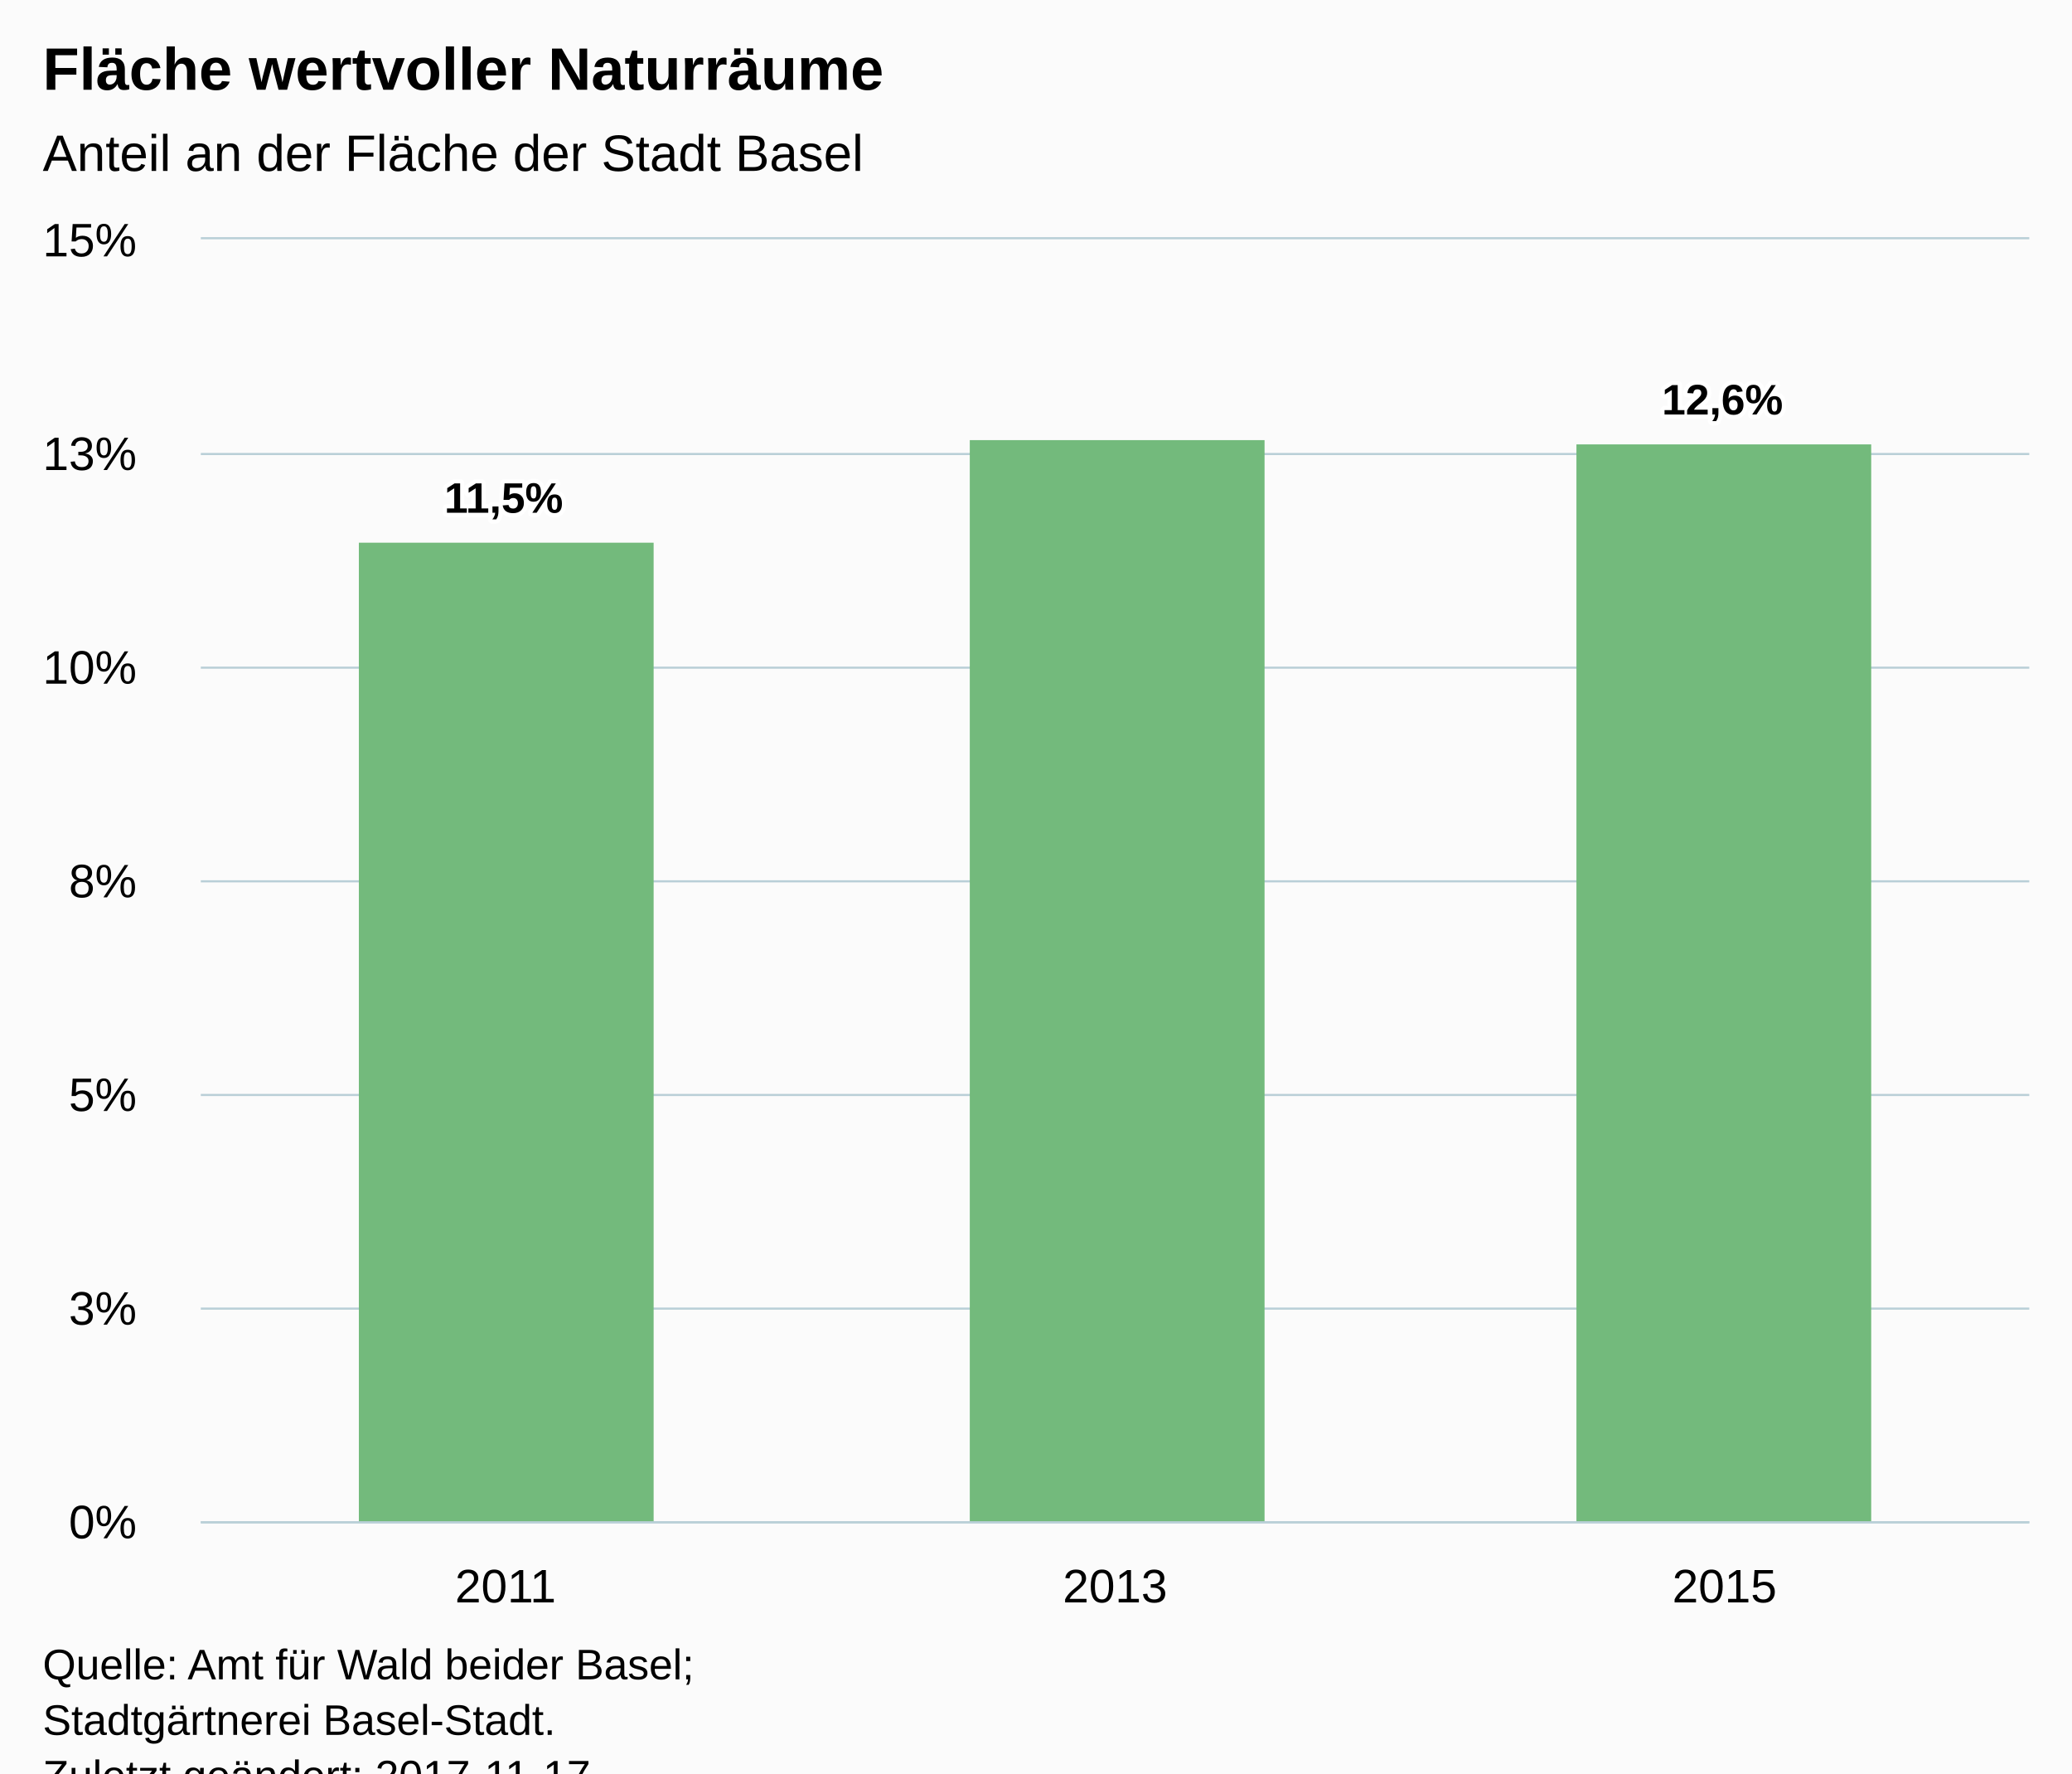
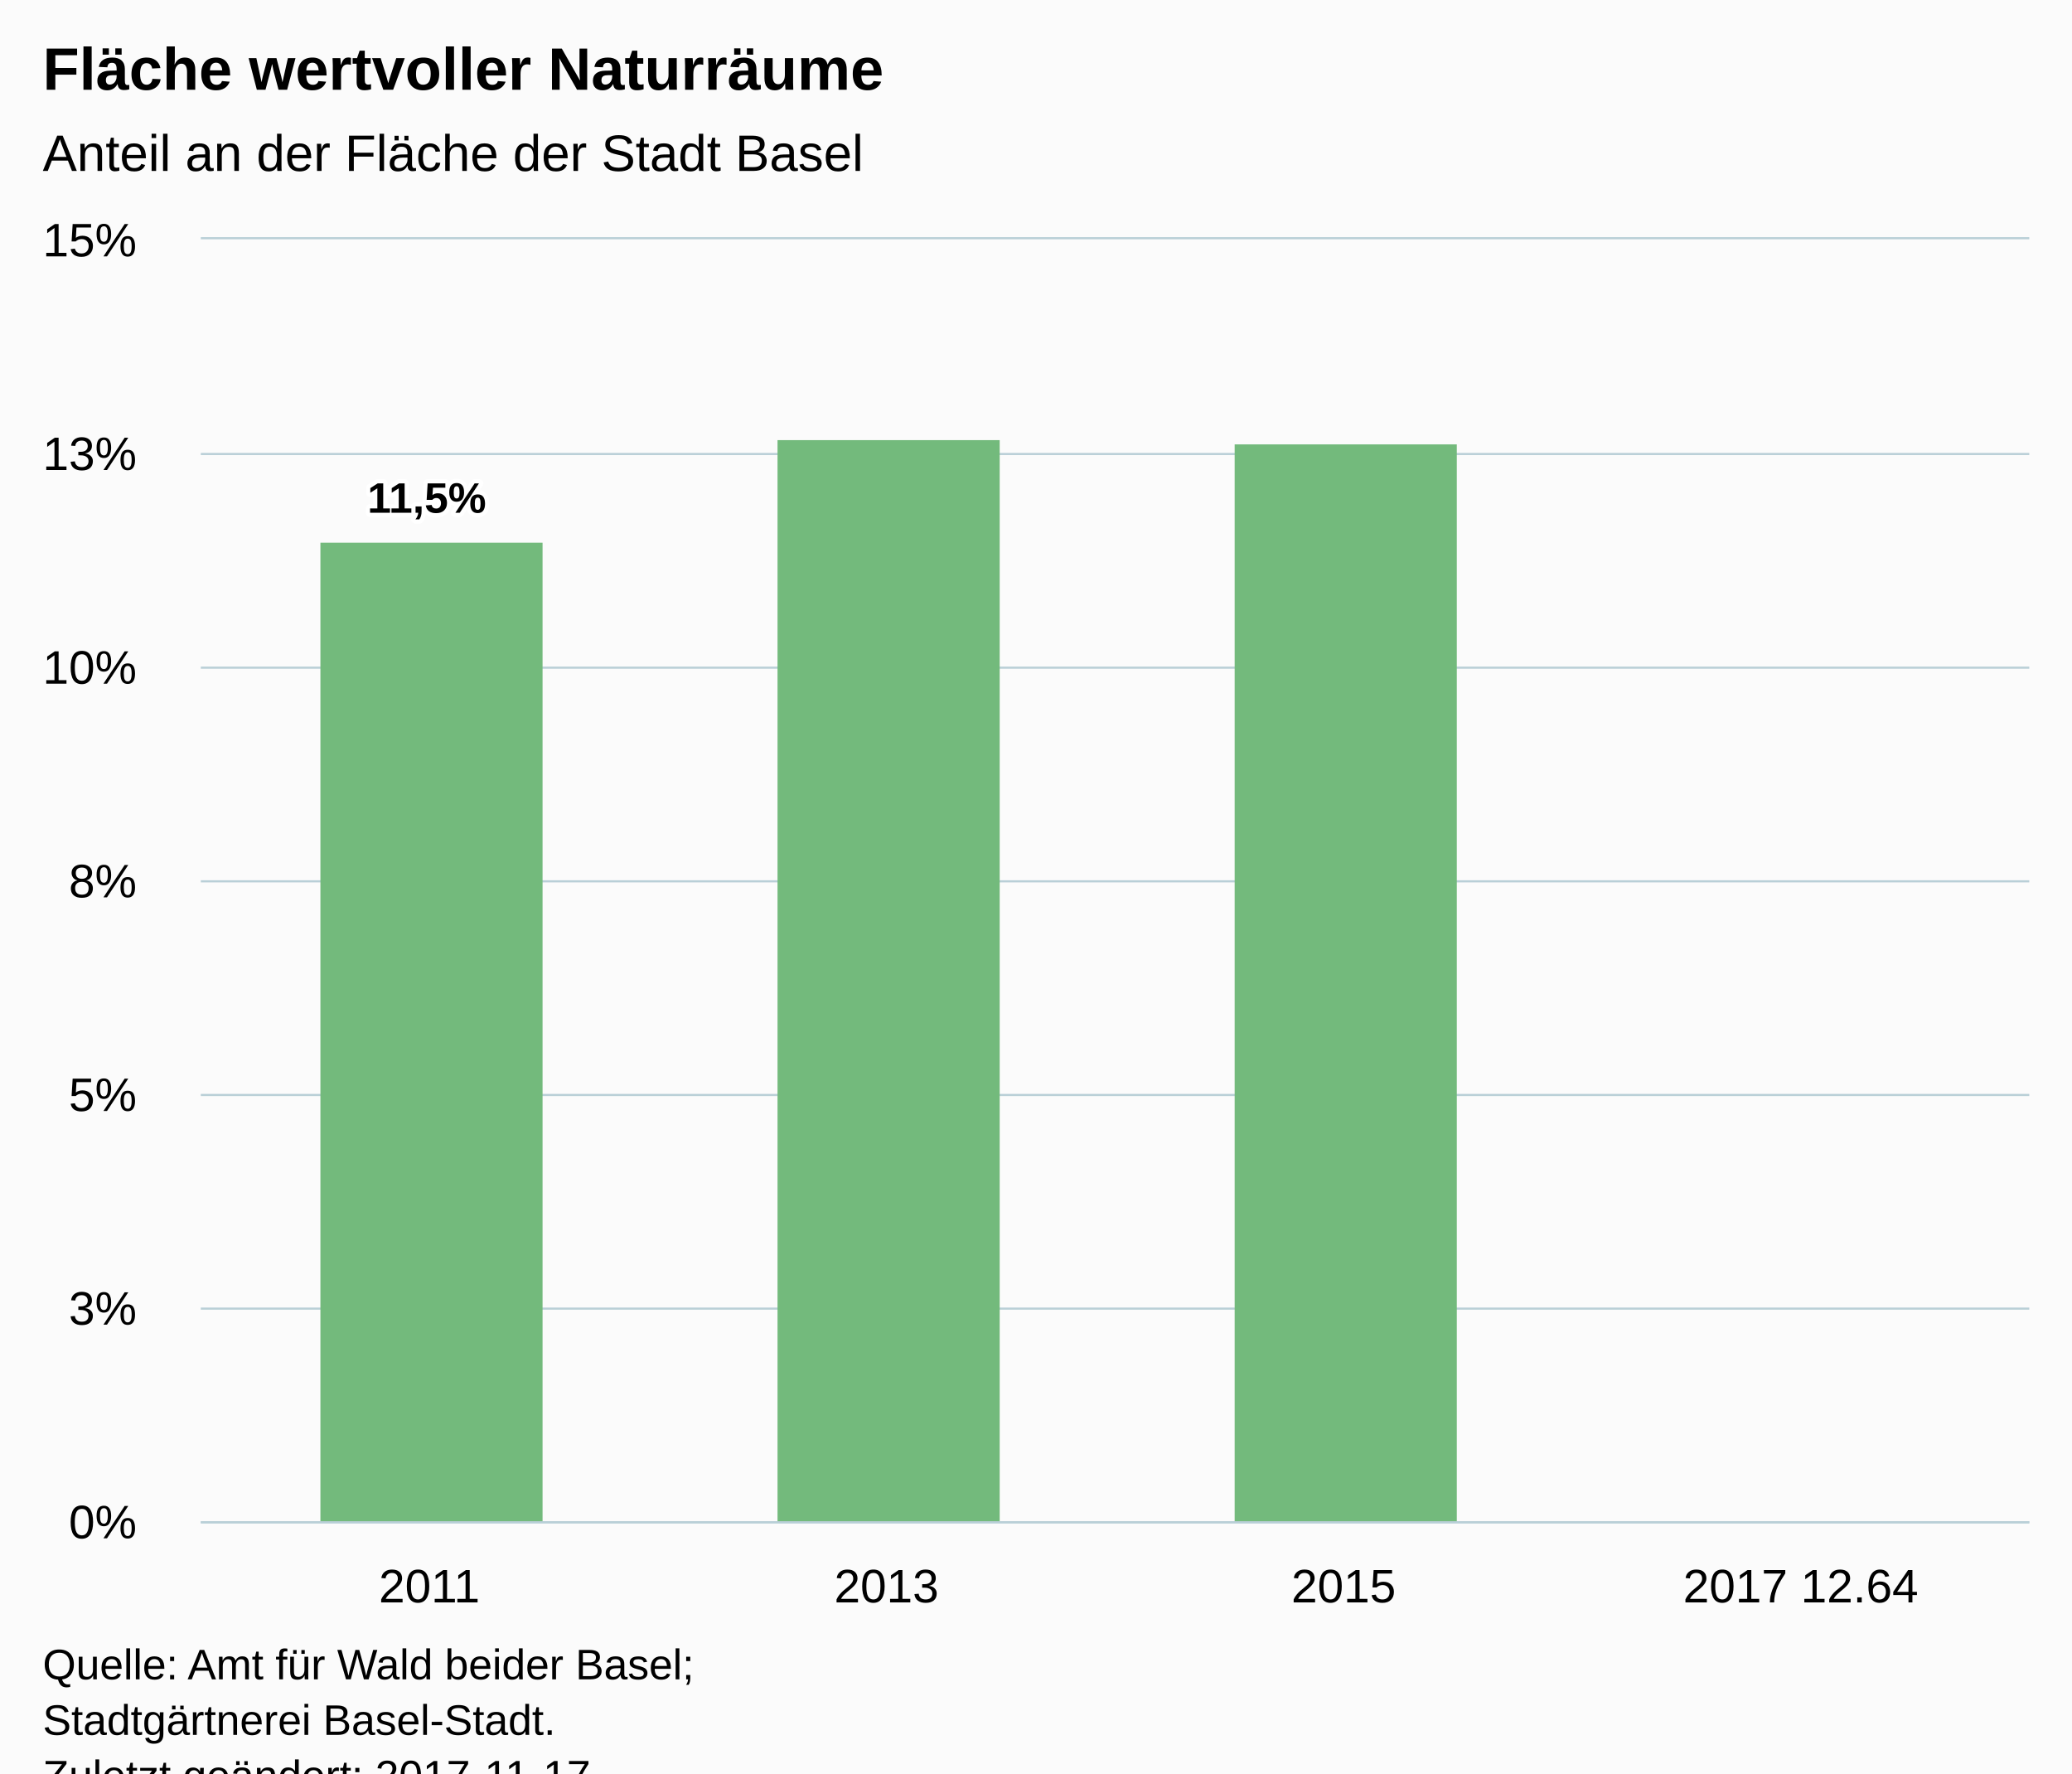
<svg xmlns="http://www.w3.org/2000/svg" version="1.1" class="highcharts-root" style="font-family:Arial;font-size:12px;" viewBox="0 0 485 415">
  <defs>
-     <clipPath id="highcharts-2zhx3e5-6">
+     <clipPath id="highcharts-88or75y-6">
      <rect x="0" y="0" width="428" height="300" fill="none" />
    </clipPath>
-     <clipPath id="highcharts-2zhx3e5-7">
+     <clipPath id="highcharts-88or75y-7">
      <rect x="0" y="0" width="428" height="300" fill="none" />
    </clipPath>
  </defs>
  <rect fill="#fbfbfb" class="highcharts-background" x="0" y="0" width="485" height="428" rx="0" ry="0" />
  <rect fill="none" class="highcharts-plot-background" x="47" y="56" width="428" height="300" />
  <g class="highcharts-pane-group" data-z-index="0" />
  <g class="highcharts-grid highcharts-xaxis-grid " data-z-index="1">
-     <path fill="none" data-z-index="1" class="highcharts-grid-line" d="M 189.5 56 L 189.5 356" opacity="1" />
-     <path fill="none" data-z-index="1" class="highcharts-grid-line" d="M 331.5 56 L 331.5 356" opacity="1" />
+     <path fill="none" data-z-index="1" class="highcharts-grid-line" d="M 153.5 56 L 153.5 356" opacity="1" />
+     <path fill="none" data-z-index="1" class="highcharts-grid-line" d="M 260.5 56 L 260.5 356" opacity="1" />
+     <path fill="none" data-z-index="1" class="highcharts-grid-line" d="M 367.5 56 L 367.5 356" opacity="1" />
    <path fill="none" data-z-index="1" class="highcharts-grid-line" d="M 474.5 56 L 474.5 356" opacity="1" />
    <path fill="none" data-z-index="1" class="highcharts-grid-line" d="M 46.5 56 L 46.5 356" opacity="1" />
  </g>
  <g class="highcharts-grid highcharts-yaxis-grid " data-z-index="1">
    <path fill="none" stroke="#B9CFD7" stroke-width="0.5" data-z-index="1" class="highcharts-grid-line" d="M 47 356.25 L 475 356.25" opacity="1" />
    <path fill="none" stroke="#B9CFD7" stroke-width="0.5" data-z-index="1" class="highcharts-grid-line" d="M 47 306.25 L 475 306.25" opacity="1" />
    <path fill="none" stroke="#B9CFD7" stroke-width="0.5" data-z-index="1" class="highcharts-grid-line" d="M 47 256.25 L 475 256.25" opacity="1" />
    <path fill="none" stroke="#B9CFD7" stroke-width="0.5" data-z-index="1" class="highcharts-grid-line" d="M 47 206.25 L 475 206.25" opacity="1" />
    <path fill="none" stroke="#B9CFD7" stroke-width="0.5" data-z-index="1" class="highcharts-grid-line" d="M 47 156.25 L 475 156.25" opacity="1" />
    <path fill="none" stroke="#B9CFD7" stroke-width="0.5" data-z-index="1" class="highcharts-grid-line" d="M 47 106.25 L 475 106.25" opacity="1" />
    <path fill="none" stroke="#B9CFD7" stroke-width="0.5" data-z-index="1" class="highcharts-grid-line" d="M 47 55.75 L 475 55.75" opacity="1" />
  </g>
  <rect fill="none" class="highcharts-plot-border" data-z-index="1" x="47" y="56" width="428" height="300" />
  <g class="highcharts-axis highcharts-xaxis " data-z-index="2">
    <path fill="none" class="highcharts-axis-line" stroke="#B9CFD7" stroke-width="0.5" data-z-index="7" d="M 47 356.25 L 475 356.25" />
  </g>
  <g class="highcharts-axis highcharts-yaxis " data-z-index="2">
    <path fill="none" class="highcharts-axis-line" data-z-index="7" d="M 47 56 L 47 356" />
  </g>
  <g class="highcharts-series-group" data-z-index="3">
-     <g data-z-index="0.1" class="highcharts-series highcharts-series-0 highcharts-column-series " transform="translate(47,56) scale(1 1)" clip-path="url(#highcharts-2zhx3e5-7)">
-       <rect x="37" y="71" width="69" height="230" fill="#73BA7C" class="highcharts-point" />
-       <rect x="180" y="47" width="69" height="254" fill="#73BA7C" class="highcharts-point" />
-       <rect x="322" y="48" width="69" height="253" fill="#73BA7C" class="highcharts-point" />
+     <g data-z-index="0.1" class="highcharts-series highcharts-series-0 highcharts-column-series " transform="translate(47,56) scale(1 1)" clip-path="url(#highcharts-88or75y-7)">
+       <rect x="28" y="71" width="52" height="230" fill="#73BA7C" class="highcharts-point" />
+       <rect x="135" y="47" width="52" height="254" fill="#73BA7C" class="highcharts-point" />
+       <rect x="242" y="48" width="52" height="253" fill="#73BA7C" class="highcharts-point" />
    </g>
    <g data-z-index="0.1" class="highcharts-markers highcharts-series-0 highcharts-column-series " transform="translate(47,56) scale(1 1)" clip-path="none" />
  </g>
  <text x="10" text-anchor="start" class="highcharts-title" data-z-index="4" style="color:#000000;font-size:14px;font-weight:bold;fill:#000000;" y="21">
    <tspan>Fläche wertvoller Naturräume</tspan>
  </text>
  <text x="10" text-anchor="start" class="highcharts-subtitle" data-z-index="4" style="color:#000000;font-size:12px;font-weight:normal;font-family:Arial;fill:#000000;" y="40">
    <tspan>Anteil an der Fläche der Stadt Basel</tspan>
  </text>
  <g data-z-index="6" class="highcharts-data-labels highcharts-series-0 highcharts-column-series " visibility="visible" transform="translate(47,56) scale(1 1)">
-     <g class="highcharts-label highcharts-data-label highcharts-data-label-color-undefined " data-z-index="1" transform="translate(52,49)">
+     <g class="highcharts-label highcharts-data-label highcharts-data-label-color-undefined " data-z-index="1" transform="translate(34,49)">
      <text x="5" data-z-index="1" style="font-size:10px;font-weight:bold;color:#000000;fill:#000000;" y="15">
        <tspan x="5" y="15" class="highcharts-text-outline" fill="#FFFFFF" stroke="#FFFFFF" stroke-width="2px" stroke-linejoin="round" style="">11,5%</tspan>
        <tspan x="5" y="15">11,5%</tspan>
      </text>
    </g>
-     <g class="highcharts-label highcharts-data-label highcharts-data-label-color-undefined " data-z-index="1" transform="translate(210,37)">
+     <g class="highcharts-label highcharts-data-label highcharts-data-label-color-undefined " data-z-index="1" transform="translate(156,37)">
      <text x="5" data-z-index="1" style="font-size:10px;font-weight:bold;color:#000000;fill:#000000;" y="15" />
    </g>
-     <g class="highcharts-label highcharts-data-label highcharts-data-label-color-undefined " data-z-index="1" transform="translate(337,26)">
-       <text x="5" data-z-index="1" style="font-size:10px;font-weight:bold;color:#000000;fill:#000000;" y="15">
-         <tspan x="5" y="15" class="highcharts-text-outline" fill="#FFFFFF" stroke="#FFFFFF" stroke-width="2px" stroke-linejoin="round">12,6%</tspan>
-         <tspan x="5" y="15">12,6%</tspan>
-       </text>
+     <g class="highcharts-label highcharts-data-label highcharts-data-label-color-undefined " data-z-index="1" transform="translate(263,38)">
+       <text x="5" data-z-index="1" style="font-size:10px;font-weight:bold;color:#000000;fill:#000000;" y="15" />
    </g>
  </g>
  <g class="highcharts-axis-labels highcharts-xaxis-labels " data-z-index="7">
-     <text x="118.333" style="color:#000000;cursor:default;font-size:11px;fill:#000000;" text-anchor="middle" transform="translate(0,0)" y="375" opacity="1">2011</text>
-     <text x="261" style="color:#000000;cursor:default;font-size:11px;fill:#000000;" text-anchor="middle" transform="translate(0,0)" y="375" opacity="1">2013</text>
-     <text x="403.667" style="color:#000000;cursor:default;font-size:11px;fill:#000000;" text-anchor="middle" transform="translate(0,0)" y="375" opacity="1">2015</text>
+     <text x="100.5" style="color:#000000;cursor:default;font-size:11px;fill:#000000;" text-anchor="middle" transform="translate(0,0)" y="375" opacity="1">2011</text>
+     <text x="207.5" style="color:#000000;cursor:default;font-size:11px;fill:#000000;" text-anchor="middle" transform="translate(0,0)" y="375" opacity="1">2013</text>
+     <text x="314.5" style="color:#000000;cursor:default;font-size:11px;fill:#000000;" text-anchor="middle" transform="translate(0,0)" y="375" opacity="1">2015</text>
+     <text x="421.5" style="color:#000000;cursor:default;font-size:11px;fill:#000000;" text-anchor="middle" transform="translate(0,0)" y="375" opacity="1">
+       <tspan>2017    12.64</tspan>
+     </text>
  </g>
  <g class="highcharts-axis-labels highcharts-yaxis-labels " data-z-index="7">
    <text x="32" style="color:#000000;cursor:default;font-size:11px;fill:#000000;" text-anchor="end" transform="translate(0,0)" y="360" opacity="1">0%</text>
    <text x="32" style="color:#000000;cursor:default;font-size:11px;fill:#000000;" text-anchor="end" transform="translate(0,0)" y="310" opacity="1">3%</text>
    <text x="32" style="color:#000000;cursor:default;font-size:11px;fill:#000000;" text-anchor="end" transform="translate(0,0)" y="260" opacity="1">5%</text>
    <text x="32" style="color:#000000;cursor:default;font-size:11px;fill:#000000;" text-anchor="end" transform="translate(0,0)" y="210" opacity="1">8%</text>
    <text x="32" style="color:#000000;cursor:default;font-size:11px;fill:#000000;" text-anchor="end" transform="translate(0,0)" y="160" opacity="1">10%</text>
    <text x="32" style="color:#000000;cursor:default;font-size:11px;fill:#000000;" text-anchor="end" transform="translate(0,0)" y="110" opacity="1">13%</text>
    <text x="32" style="color:#000000;cursor:default;font-size:11px;fill:#000000;" text-anchor="end" transform="translate(0,0)" y="60" opacity="1">15%</text>
  </g>
  <text x="10" class="highcharts-credits" text-anchor="start" data-z-index="8" style="cursor:default;color:#000000;font-size:10px;fill:#000000;" y="393">
    <tspan>Quelle: Amt für Wald beider Basel;</tspan>
    <tspan x="10" dy="13">Stadtgärtnerei Basel-Stadt.</tspan>
    <tspan x="10" dy="13">Zuletzt geändert: 2017-11-17</tspan>
  </text>
</svg>
